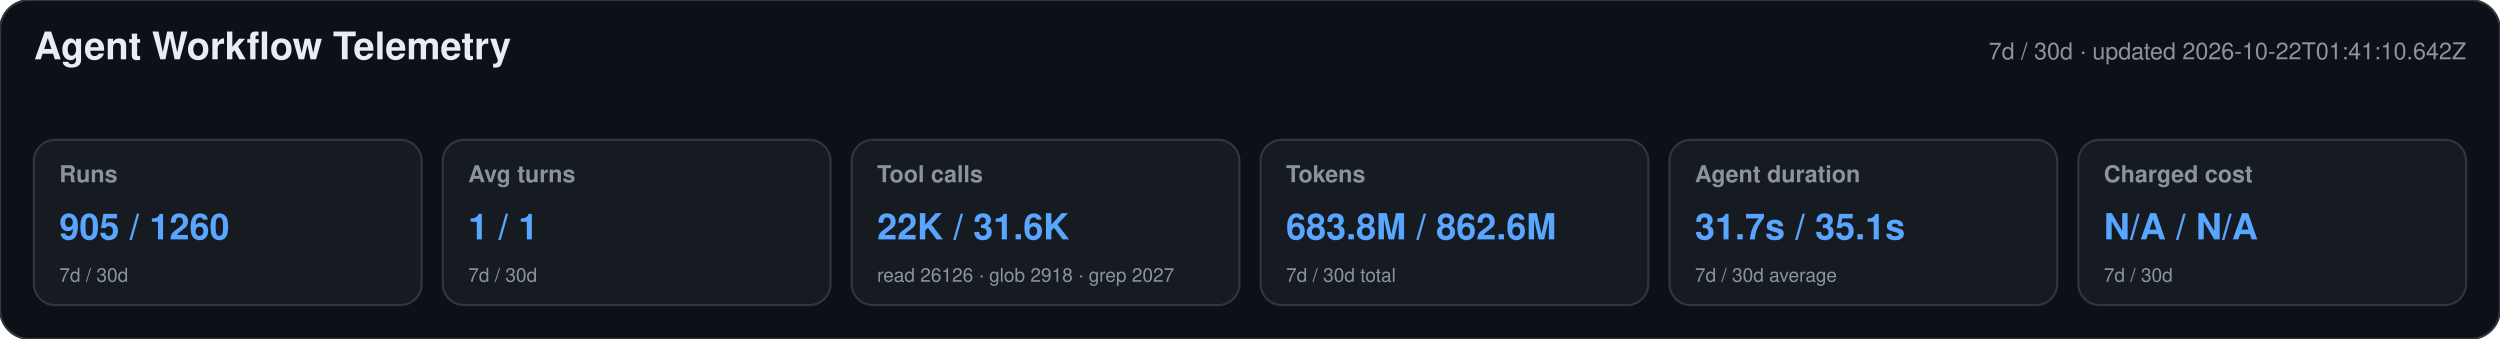
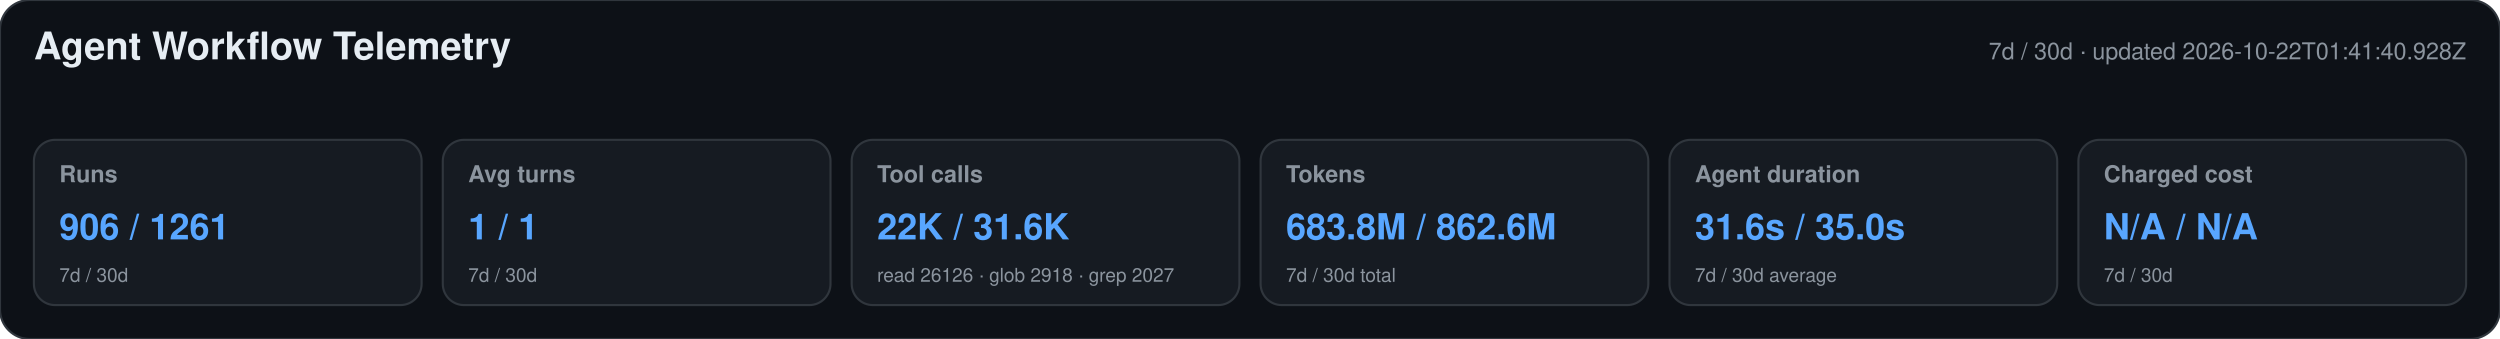
<svg xmlns="http://www.w3.org/2000/svg" width="1180" height="160" viewBox="0 0 1180 160" role="img" aria-labelledby="title desc">
  <style>text{font-family:-apple-system,BlinkMacSystemFont,"Segoe UI",Helvetica,Arial,sans-serif}.heading{font-size:18px;font-weight:650;fill:#e6edf3}.meta,.label,.secondary{fill:#8b949e}.meta,.label{font-size:11px}.label{font-weight:600}.primary{font-size:17px;font-weight:700;fill:#58a6ff}.secondary{font-size:9px}</style>
  <rect width="1180" height="160" rx="14" fill="#0d1117" stroke="#30363d" />
  <text x="16" y="28" class="heading">Agent Workflow Telemetry</text>
-   <text x="1164" y="28" text-anchor="end" class="meta">7d / 30d · updated 2026-10-22T01:41:10.642Z</text>
+   <text x="1164" y="28" text-anchor="end" class="meta">7d / 30d · updated 2026-10-22T01:41:40.928Z</text>
  <g>
    <rect x="16" y="66" width="183" height="78" rx="10" fill="#161b22" stroke="#30363d" />
    <text x="28" y="86" class="label">Runs</text>
-     <text x="28" y="113" class="primary">905 / 1260</text>
+     <text x="28" y="113" class="primary">906 / 1261</text>
    <text x="28" y="133" class="secondary">7d / 30d</text>
  </g>
  <g>
    <rect x="209" y="66" width="183" height="78" rx="10" fill="#161b22" stroke="#30363d" />
    <text x="221" y="86" class="label">Avg turns</text>
    <text x="221" y="113" class="primary">1 / 1</text>
    <text x="221" y="133" class="secondary">7d / 30d</text>
  </g>
  <g>
    <rect x="402" y="66" width="183" height="78" rx="10" fill="#161b22" stroke="#30363d" />
    <text x="414" y="86" class="label">Tool calls</text>
    <text x="414" y="113" class="primary">22K / 31.6K</text>
    <text x="414" y="133" class="secondary">read 26126 · glob 2918 · grep 2027</text>
  </g>
  <g>
    <rect x="595" y="66" width="183" height="78" rx="10" fill="#161b22" stroke="#30363d" />
    <text x="607" y="86" class="label">Tokens</text>
    <text x="607" y="113" class="primary">683.8M / 862.6M</text>
    <text x="607" y="133" class="secondary">7d / 30d total</text>
  </g>
  <g>
    <rect x="788" y="66" width="183" height="78" rx="10" fill="#161b22" stroke="#30363d" />
    <text x="800" y="86" class="label">Agent duration</text>
-     <text x="800" y="113" class="primary">31.7s / 35.1s</text>
+     <text x="800" y="113" class="primary">31.6s / 35.0s</text>
    <text x="800" y="133" class="secondary">7d / 30d average</text>
  </g>
  <g>
    <rect x="981" y="66" width="183" height="78" rx="10" fill="#161b22" stroke="#30363d" />
    <text x="993" y="86" class="label">Charged cost</text>
    <text x="993" y="113" class="primary">N/A / N/A</text>
    <text x="993" y="133" class="secondary">7d / 30d</text>
  </g>
</svg>
